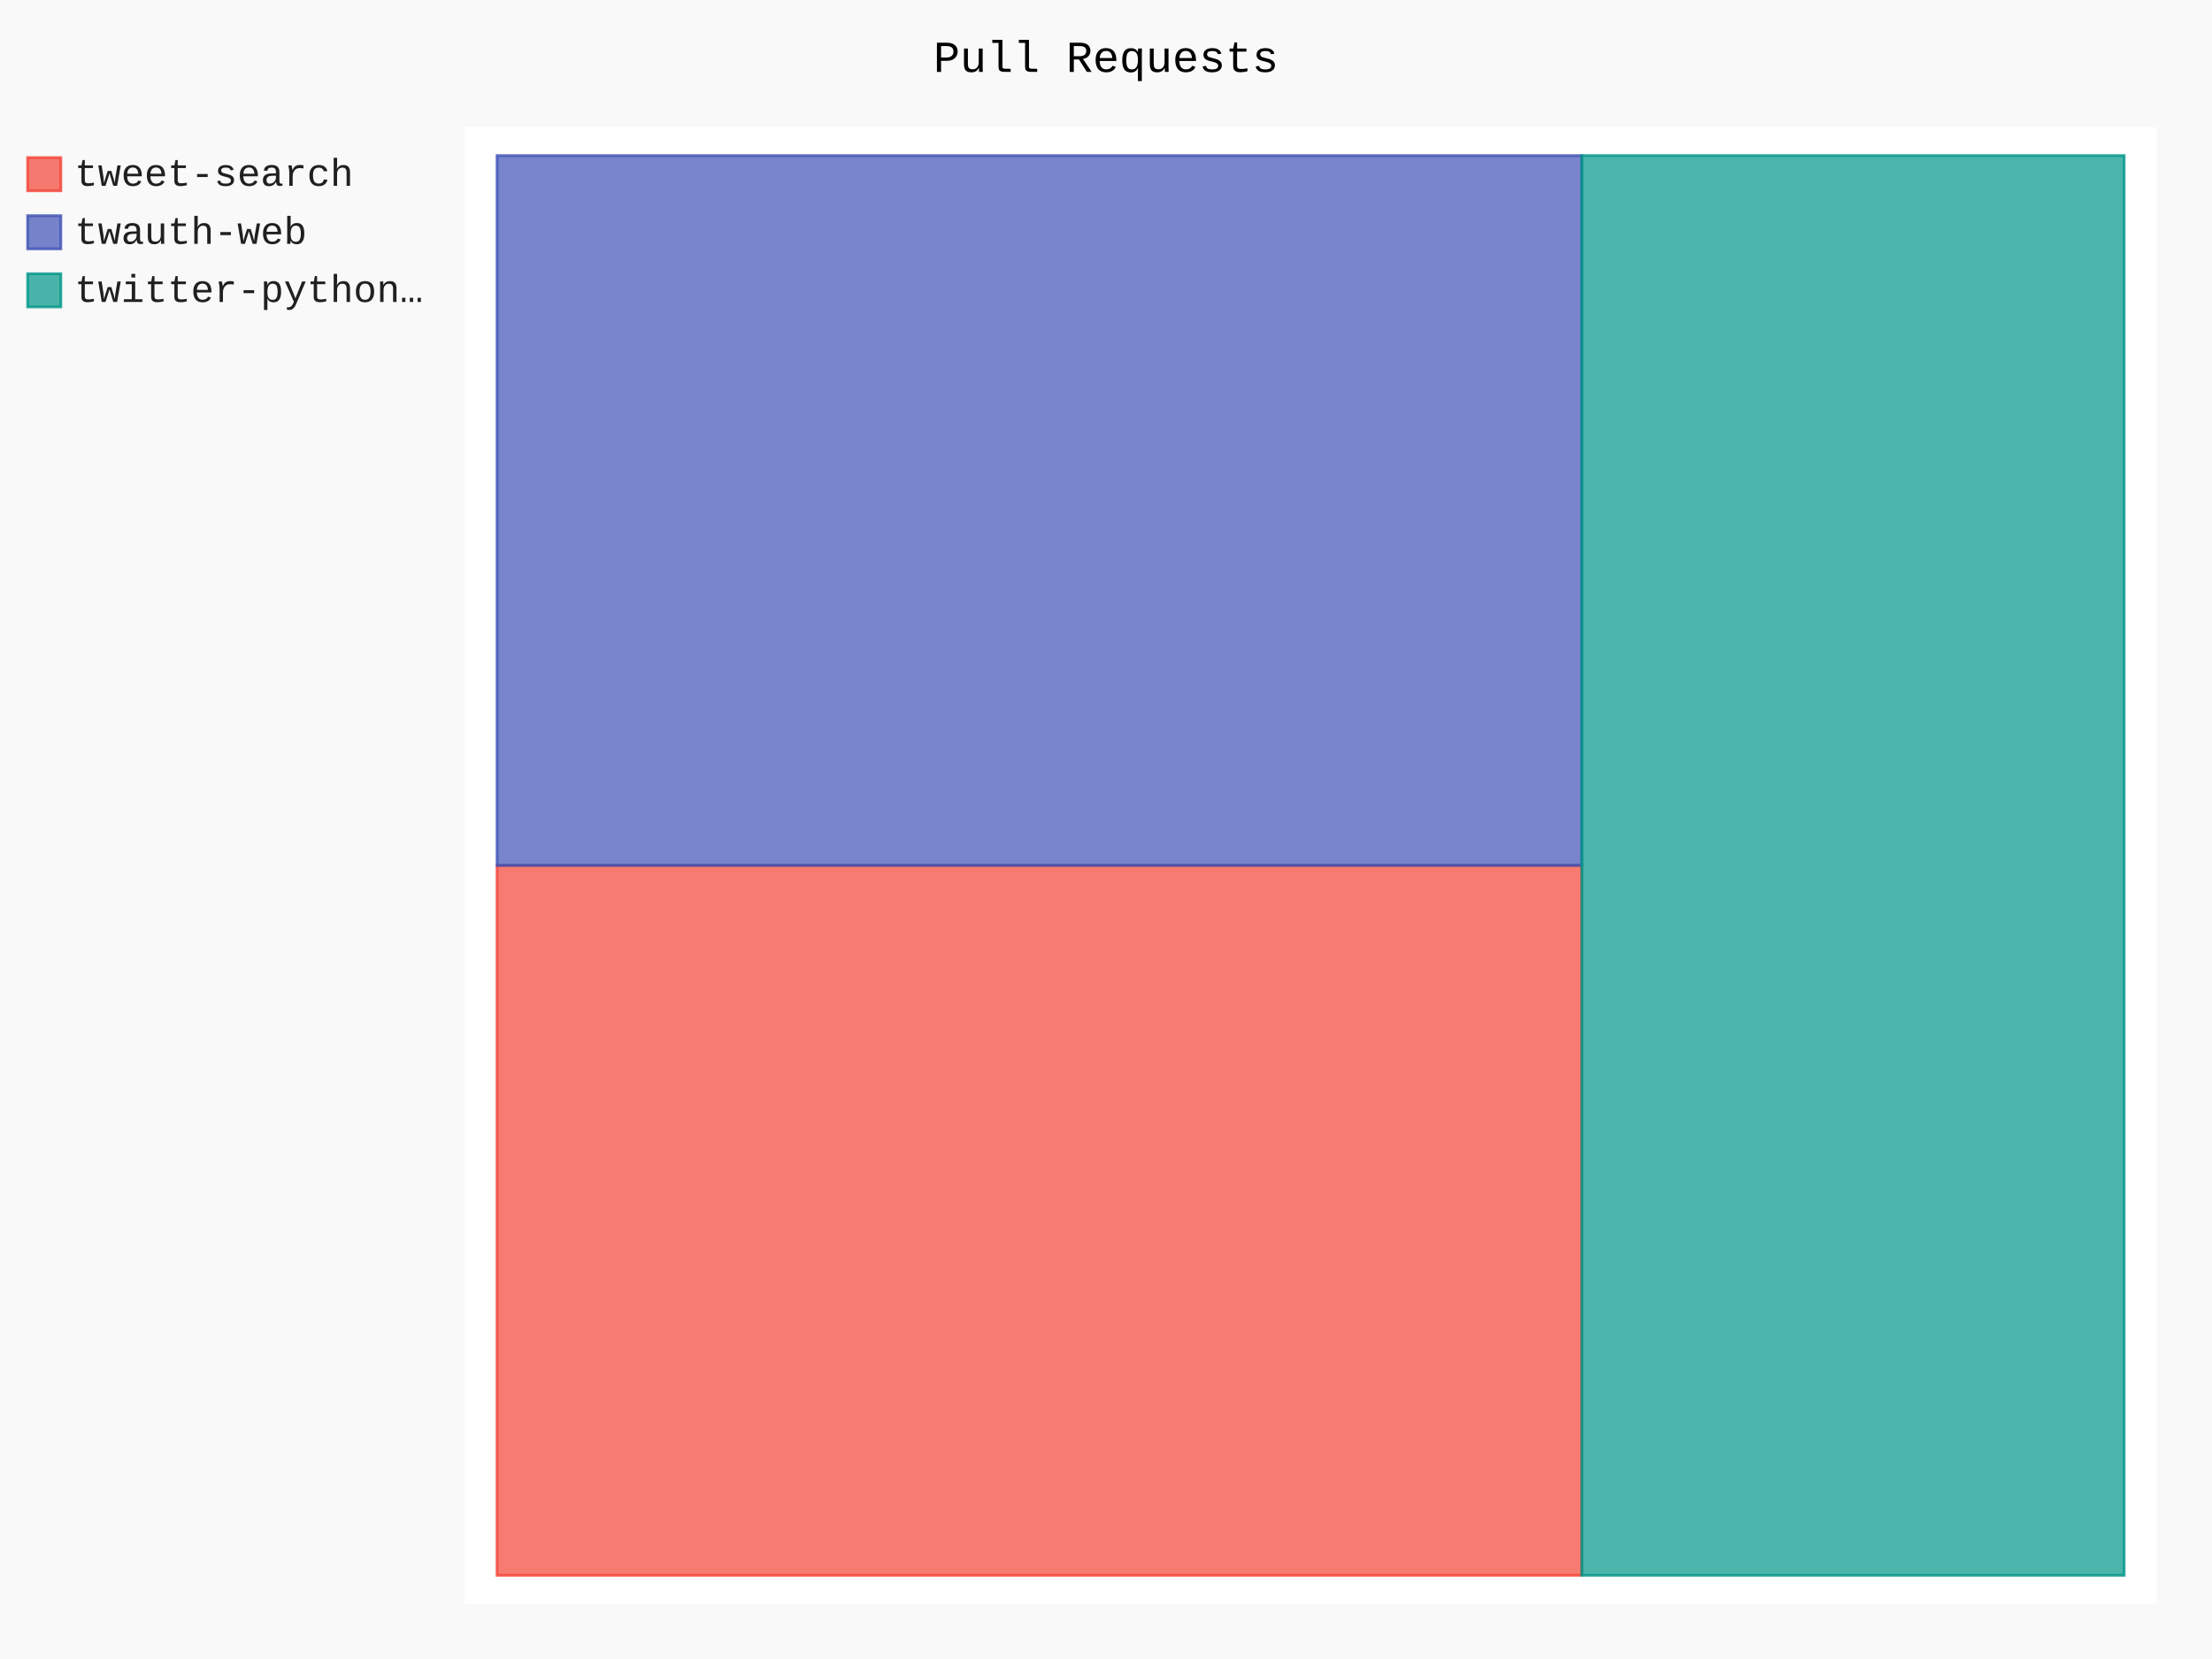
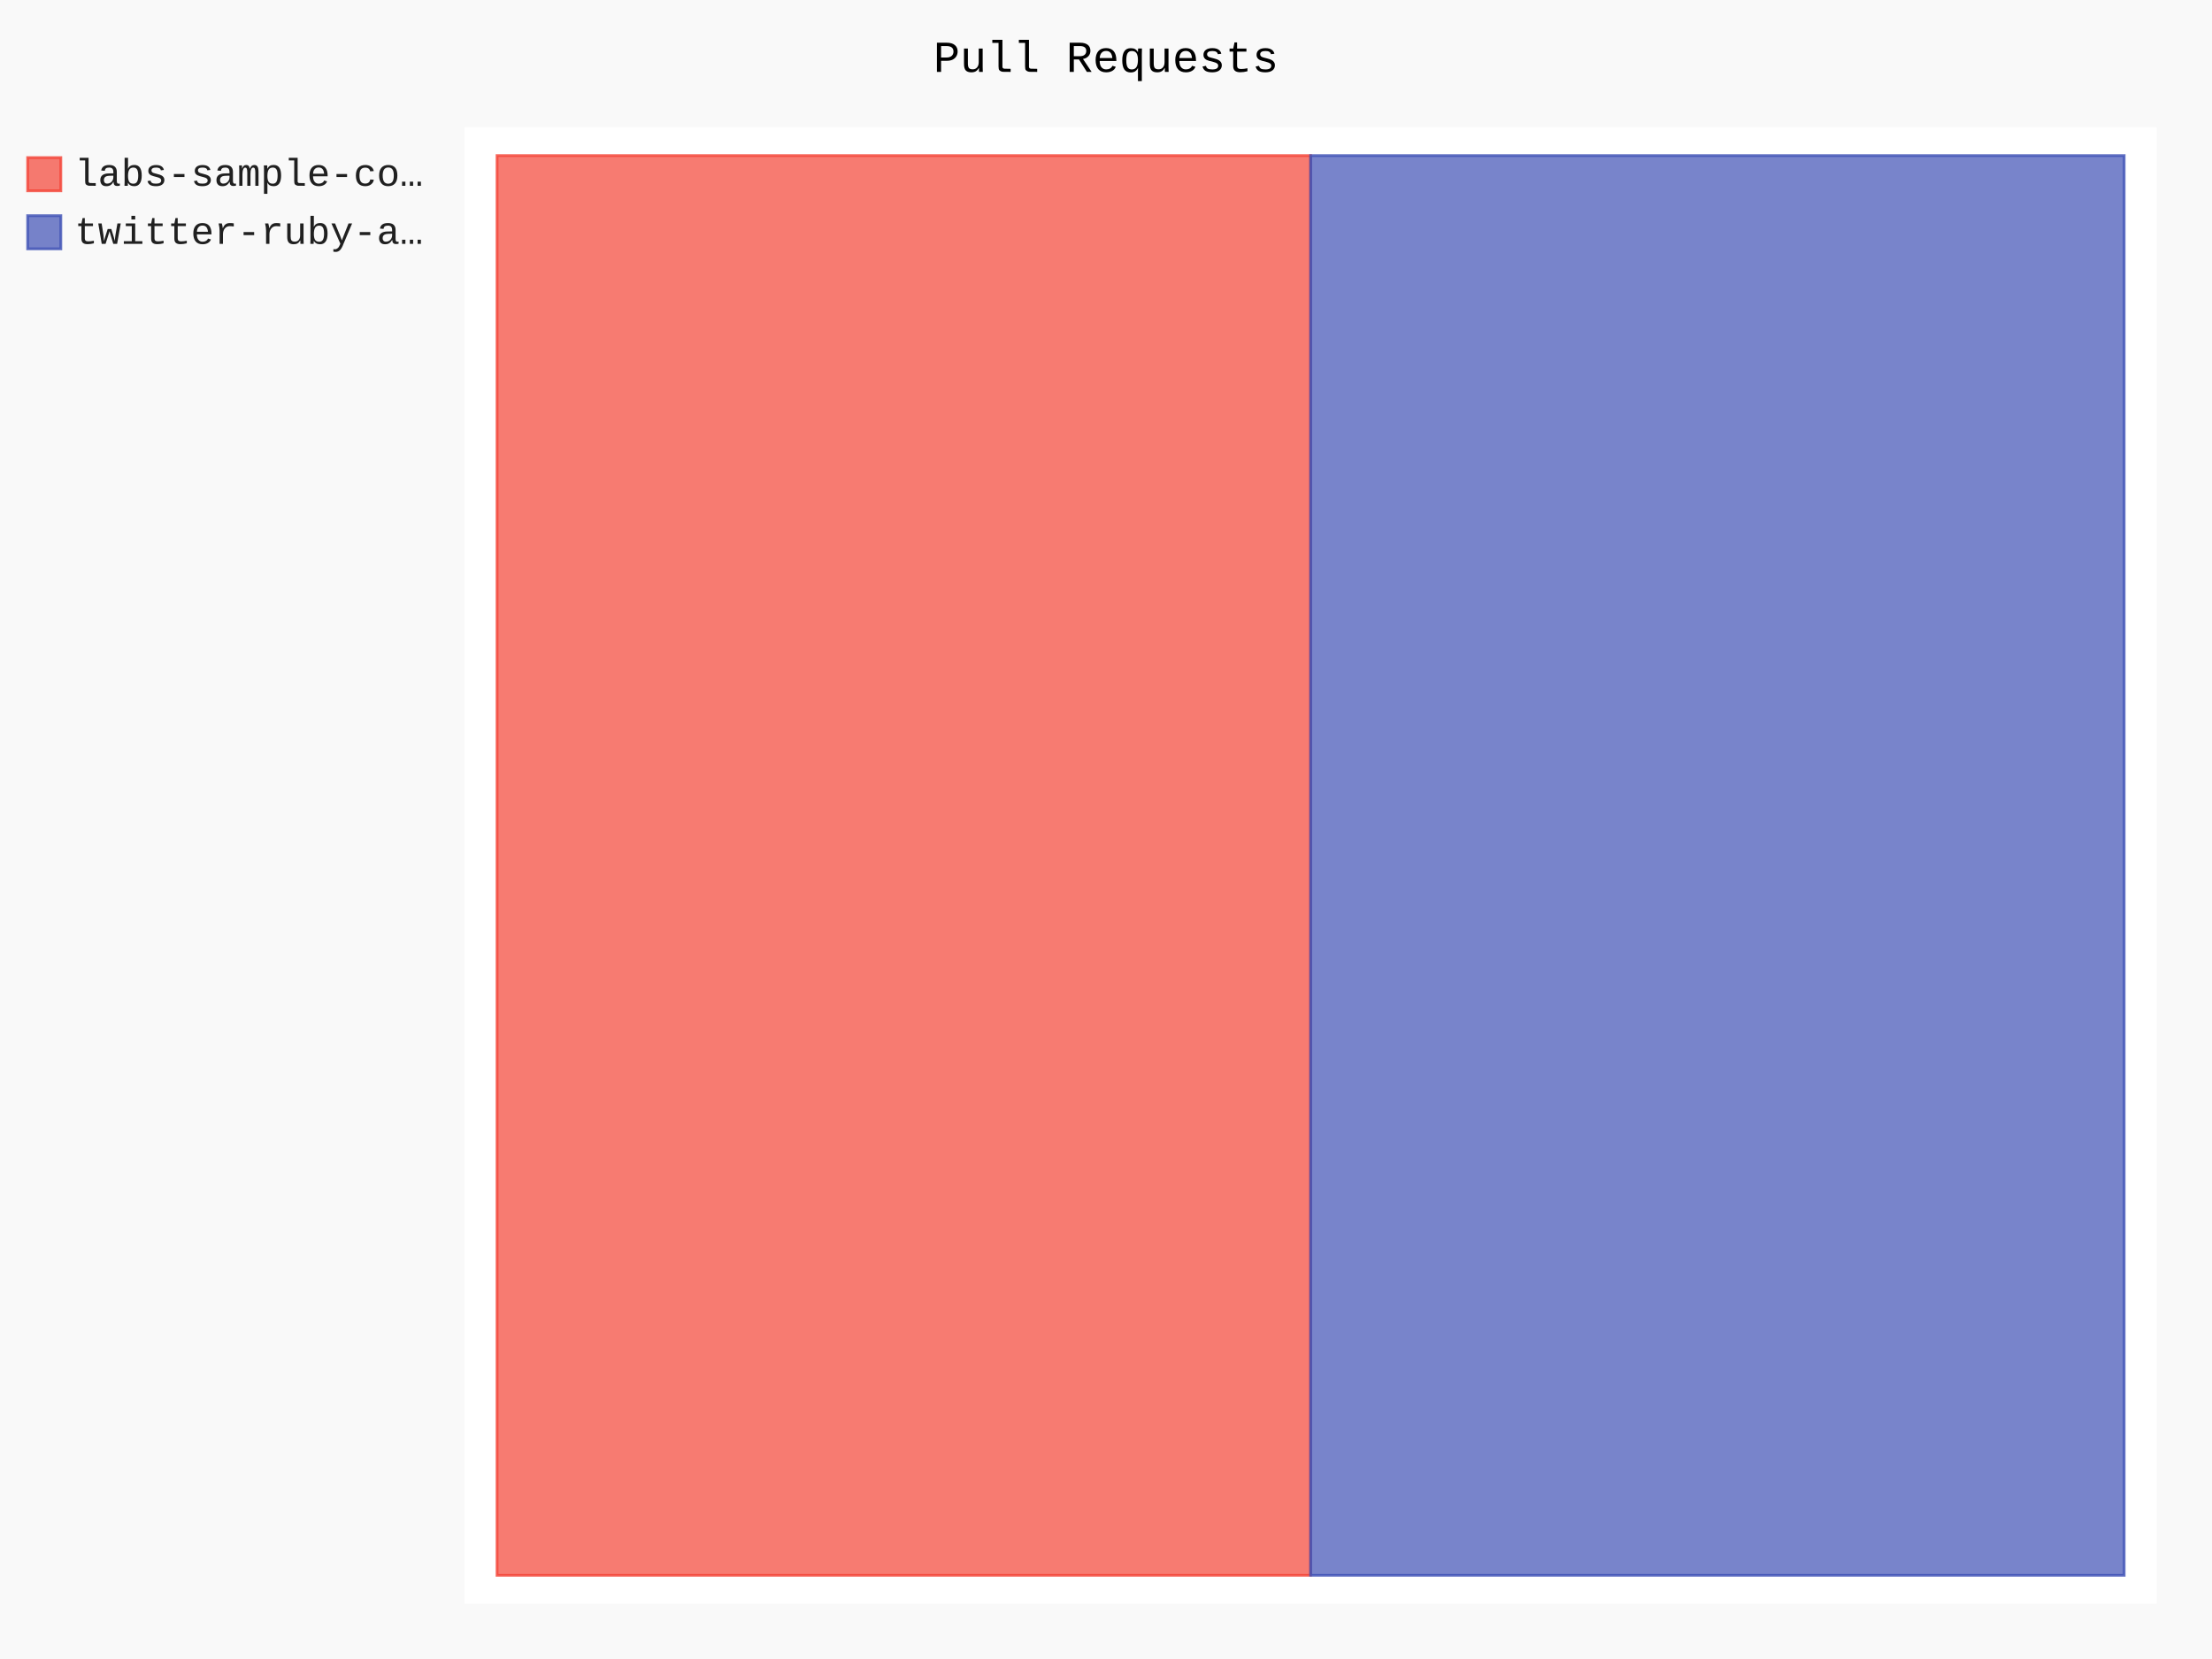
- <svg xmlns="http://www.w3.org/2000/svg" class="pygal-chart" id="chart-580cf167-7874-4dc9-acb9-71b67ef00993" viewBox="0 0 800 600">
+ <svg xmlns="http://www.w3.org/2000/svg" class="pygal-chart" id="chart-8cb76f52-5d7d-417a-b04e-624da86d5d96" viewBox="0 0 800 600">
  <defs>
-     <style type="text/css">#chart-580cf167-7874-4dc9-acb9-71b67ef00993{-webkit-user-select:none;-webkit-font-smoothing:antialiased;font-family:Consolas,"Liberation Mono",Menlo,Courier,monospace}#chart-580cf167-7874-4dc9-acb9-71b67ef00993 .title{font-family:Consolas,"Liberation Mono",Menlo,Courier,monospace;font-size:16px}#chart-580cf167-7874-4dc9-acb9-71b67ef00993 .legends .legend text{font-family:Consolas,"Liberation Mono",Menlo,Courier,monospace;font-size:14px}#chart-580cf167-7874-4dc9-acb9-71b67ef00993 .axis text{font-family:Consolas,"Liberation Mono",Menlo,Courier,monospace;font-size:10px}#chart-580cf167-7874-4dc9-acb9-71b67ef00993 .axis text.major{font-family:Consolas,"Liberation Mono",Menlo,Courier,monospace;font-size:10px}#chart-580cf167-7874-4dc9-acb9-71b67ef00993 .text-overlay text.value{font-family:Consolas,"Liberation Mono",Menlo,Courier,monospace;font-size:16px}#chart-580cf167-7874-4dc9-acb9-71b67ef00993 .text-overlay text.label{font-family:Consolas,"Liberation Mono",Menlo,Courier,monospace;font-size:10px}#chart-580cf167-7874-4dc9-acb9-71b67ef00993 .tooltip{font-family:Consolas,"Liberation Mono",Menlo,Courier,monospace;font-size:14px}#chart-580cf167-7874-4dc9-acb9-71b67ef00993 text.no_data{font-family:Consolas,"Liberation Mono",Menlo,Courier,monospace;font-size:64px}
- #chart-580cf167-7874-4dc9-acb9-71b67ef00993{background-color:rgba(249,249,249,1)}#chart-580cf167-7874-4dc9-acb9-71b67ef00993 path,#chart-580cf167-7874-4dc9-acb9-71b67ef00993 line,#chart-580cf167-7874-4dc9-acb9-71b67ef00993 rect,#chart-580cf167-7874-4dc9-acb9-71b67ef00993 circle{-webkit-transition:150ms;-moz-transition:150ms;transition:150ms}#chart-580cf167-7874-4dc9-acb9-71b67ef00993 .graph &gt; .background{fill:rgba(249,249,249,1)}#chart-580cf167-7874-4dc9-acb9-71b67ef00993 .plot &gt; .background{fill:rgba(255,255,255,1)}#chart-580cf167-7874-4dc9-acb9-71b67ef00993 .graph{fill:rgba(0,0,0,.87)}#chart-580cf167-7874-4dc9-acb9-71b67ef00993 text.no_data{fill:rgba(0,0,0,1)}#chart-580cf167-7874-4dc9-acb9-71b67ef00993 .title{fill:rgba(0,0,0,1)}#chart-580cf167-7874-4dc9-acb9-71b67ef00993 .legends .legend text{fill:rgba(0,0,0,.87)}#chart-580cf167-7874-4dc9-acb9-71b67ef00993 .legends .legend:hover text{fill:rgba(0,0,0,1)}#chart-580cf167-7874-4dc9-acb9-71b67ef00993 .axis .line{stroke:rgba(0,0,0,1)}#chart-580cf167-7874-4dc9-acb9-71b67ef00993 .axis .guide.line{stroke:rgba(0,0,0,.54)}#chart-580cf167-7874-4dc9-acb9-71b67ef00993 .axis .major.line{stroke:rgba(0,0,0,.87)}#chart-580cf167-7874-4dc9-acb9-71b67ef00993 .axis text.major{fill:rgba(0,0,0,1)}#chart-580cf167-7874-4dc9-acb9-71b67ef00993 .axis.y .guides:hover .guide.line,#chart-580cf167-7874-4dc9-acb9-71b67ef00993 .line-graph .axis.x .guides:hover .guide.line,#chart-580cf167-7874-4dc9-acb9-71b67ef00993 .stackedline-graph .axis.x .guides:hover .guide.line,#chart-580cf167-7874-4dc9-acb9-71b67ef00993 .xy-graph .axis.x .guides:hover .guide.line{stroke:rgba(0,0,0,1)}#chart-580cf167-7874-4dc9-acb9-71b67ef00993 .axis .guides:hover text{fill:rgba(0,0,0,1)}#chart-580cf167-7874-4dc9-acb9-71b67ef00993 .reactive{fill-opacity:.7;stroke-opacity:.8}#chart-580cf167-7874-4dc9-acb9-71b67ef00993 .ci{stroke:rgba(0,0,0,.87)}#chart-580cf167-7874-4dc9-acb9-71b67ef00993 .reactive.active,#chart-580cf167-7874-4dc9-acb9-71b67ef00993 .active .reactive{fill-opacity:.8;stroke-opacity:.9;stroke-width:4}#chart-580cf167-7874-4dc9-acb9-71b67ef00993 .ci .reactive.active{stroke-width:1.5}#chart-580cf167-7874-4dc9-acb9-71b67ef00993 .series text{fill:rgba(0,0,0,1)}#chart-580cf167-7874-4dc9-acb9-71b67ef00993 .tooltip rect{fill:rgba(255,255,255,1);stroke:rgba(0,0,0,1);-webkit-transition:opacity 150ms;-moz-transition:opacity 150ms;transition:opacity 150ms}#chart-580cf167-7874-4dc9-acb9-71b67ef00993 .tooltip .label{fill:rgba(0,0,0,.87)}#chart-580cf167-7874-4dc9-acb9-71b67ef00993 .tooltip .label{fill:rgba(0,0,0,.87)}#chart-580cf167-7874-4dc9-acb9-71b67ef00993 .tooltip .legend{font-size:.8em;fill:rgba(0,0,0,.54)}#chart-580cf167-7874-4dc9-acb9-71b67ef00993 .tooltip .x_label{font-size:.6em;fill:rgba(0,0,0,1)}#chart-580cf167-7874-4dc9-acb9-71b67ef00993 .tooltip .xlink{font-size:.5em;text-decoration:underline}#chart-580cf167-7874-4dc9-acb9-71b67ef00993 .tooltip .value{font-size:1.5em}#chart-580cf167-7874-4dc9-acb9-71b67ef00993 .bound{font-size:.5em}#chart-580cf167-7874-4dc9-acb9-71b67ef00993 .max-value{font-size:.75em;fill:rgba(0,0,0,.54)}#chart-580cf167-7874-4dc9-acb9-71b67ef00993 .map-element{fill:rgba(255,255,255,1);stroke:rgba(0,0,0,.54) !important}#chart-580cf167-7874-4dc9-acb9-71b67ef00993 .map-element .reactive{fill-opacity:inherit;stroke-opacity:inherit}#chart-580cf167-7874-4dc9-acb9-71b67ef00993 .color-0,#chart-580cf167-7874-4dc9-acb9-71b67ef00993 .color-0 a:visited{stroke:#F44336;fill:#F44336}#chart-580cf167-7874-4dc9-acb9-71b67ef00993 .color-1,#chart-580cf167-7874-4dc9-acb9-71b67ef00993 .color-1 a:visited{stroke:#3F51B5;fill:#3F51B5}#chart-580cf167-7874-4dc9-acb9-71b67ef00993 .color-2,#chart-580cf167-7874-4dc9-acb9-71b67ef00993 .color-2 a:visited{stroke:#009688;fill:#009688}#chart-580cf167-7874-4dc9-acb9-71b67ef00993 .text-overlay .color-0 text{fill:black}#chart-580cf167-7874-4dc9-acb9-71b67ef00993 .text-overlay .color-1 text{fill:black}#chart-580cf167-7874-4dc9-acb9-71b67ef00993 .text-overlay .color-2 text{fill:black}
- #chart-580cf167-7874-4dc9-acb9-71b67ef00993 text.no_data{text-anchor:middle}#chart-580cf167-7874-4dc9-acb9-71b67ef00993 .guide.line{fill:none}#chart-580cf167-7874-4dc9-acb9-71b67ef00993 .centered{text-anchor:middle}#chart-580cf167-7874-4dc9-acb9-71b67ef00993 .title{text-anchor:middle}#chart-580cf167-7874-4dc9-acb9-71b67ef00993 .legends .legend text{fill-opacity:1}#chart-580cf167-7874-4dc9-acb9-71b67ef00993 .axis.x text{text-anchor:middle}#chart-580cf167-7874-4dc9-acb9-71b67ef00993 .axis.x:not(.web) text[transform]{text-anchor:start}#chart-580cf167-7874-4dc9-acb9-71b67ef00993 .axis.x:not(.web) text[transform].backwards{text-anchor:end}#chart-580cf167-7874-4dc9-acb9-71b67ef00993 .axis.y text{text-anchor:end}#chart-580cf167-7874-4dc9-acb9-71b67ef00993 .axis.y text[transform].backwards{text-anchor:start}#chart-580cf167-7874-4dc9-acb9-71b67ef00993 .axis.y2 text{text-anchor:start}#chart-580cf167-7874-4dc9-acb9-71b67ef00993 .axis.y2 text[transform].backwards{text-anchor:end}#chart-580cf167-7874-4dc9-acb9-71b67ef00993 .axis .guide.line{stroke-dasharray:4,4}#chart-580cf167-7874-4dc9-acb9-71b67ef00993 .axis .major.guide.line{stroke-dasharray:6,6}#chart-580cf167-7874-4dc9-acb9-71b67ef00993 .horizontal .axis.y .guide.line,#chart-580cf167-7874-4dc9-acb9-71b67ef00993 .horizontal .axis.y2 .guide.line,#chart-580cf167-7874-4dc9-acb9-71b67ef00993 .vertical .axis.x .guide.line{opacity:0}#chart-580cf167-7874-4dc9-acb9-71b67ef00993 .horizontal .axis.always_show .guide.line,#chart-580cf167-7874-4dc9-acb9-71b67ef00993 .vertical .axis.always_show .guide.line{opacity:1 !important}#chart-580cf167-7874-4dc9-acb9-71b67ef00993 .axis.y .guides:hover .guide.line,#chart-580cf167-7874-4dc9-acb9-71b67ef00993 .axis.y2 .guides:hover .guide.line,#chart-580cf167-7874-4dc9-acb9-71b67ef00993 .axis.x .guides:hover .guide.line{opacity:1}#chart-580cf167-7874-4dc9-acb9-71b67ef00993 .axis .guides:hover text{opacity:1}#chart-580cf167-7874-4dc9-acb9-71b67ef00993 .nofill{fill:none}#chart-580cf167-7874-4dc9-acb9-71b67ef00993 .subtle-fill{fill-opacity:.2}#chart-580cf167-7874-4dc9-acb9-71b67ef00993 .dot{stroke-width:1px;fill-opacity:1}#chart-580cf167-7874-4dc9-acb9-71b67ef00993 .dot.active{stroke-width:5px}#chart-580cf167-7874-4dc9-acb9-71b67ef00993 .dot.negative{fill:transparent}#chart-580cf167-7874-4dc9-acb9-71b67ef00993 text,#chart-580cf167-7874-4dc9-acb9-71b67ef00993 tspan{stroke:none !important}#chart-580cf167-7874-4dc9-acb9-71b67ef00993 .series text.active{opacity:1}#chart-580cf167-7874-4dc9-acb9-71b67ef00993 .tooltip rect{fill-opacity:.95;stroke-width:.5}#chart-580cf167-7874-4dc9-acb9-71b67ef00993 .tooltip text{fill-opacity:1}#chart-580cf167-7874-4dc9-acb9-71b67ef00993 .showable{visibility:hidden}#chart-580cf167-7874-4dc9-acb9-71b67ef00993 .showable.shown{visibility:visible}#chart-580cf167-7874-4dc9-acb9-71b67ef00993 .gauge-background{fill:rgba(229,229,229,1);stroke:none}#chart-580cf167-7874-4dc9-acb9-71b67ef00993 .bg-lines{stroke:rgba(249,249,249,1);stroke-width:2px}</style>
+     <style type="text/css">#chart-8cb76f52-5d7d-417a-b04e-624da86d5d96{-webkit-user-select:none;-webkit-font-smoothing:antialiased;font-family:Consolas,"Liberation Mono",Menlo,Courier,monospace}#chart-8cb76f52-5d7d-417a-b04e-624da86d5d96 .title{font-family:Consolas,"Liberation Mono",Menlo,Courier,monospace;font-size:16px}#chart-8cb76f52-5d7d-417a-b04e-624da86d5d96 .legends .legend text{font-family:Consolas,"Liberation Mono",Menlo,Courier,monospace;font-size:14px}#chart-8cb76f52-5d7d-417a-b04e-624da86d5d96 .axis text{font-family:Consolas,"Liberation Mono",Menlo,Courier,monospace;font-size:10px}#chart-8cb76f52-5d7d-417a-b04e-624da86d5d96 .axis text.major{font-family:Consolas,"Liberation Mono",Menlo,Courier,monospace;font-size:10px}#chart-8cb76f52-5d7d-417a-b04e-624da86d5d96 .text-overlay text.value{font-family:Consolas,"Liberation Mono",Menlo,Courier,monospace;font-size:16px}#chart-8cb76f52-5d7d-417a-b04e-624da86d5d96 .text-overlay text.label{font-family:Consolas,"Liberation Mono",Menlo,Courier,monospace;font-size:10px}#chart-8cb76f52-5d7d-417a-b04e-624da86d5d96 .tooltip{font-family:Consolas,"Liberation Mono",Menlo,Courier,monospace;font-size:14px}#chart-8cb76f52-5d7d-417a-b04e-624da86d5d96 text.no_data{font-family:Consolas,"Liberation Mono",Menlo,Courier,monospace;font-size:64px}
+ #chart-8cb76f52-5d7d-417a-b04e-624da86d5d96{background-color:rgba(249,249,249,1)}#chart-8cb76f52-5d7d-417a-b04e-624da86d5d96 path,#chart-8cb76f52-5d7d-417a-b04e-624da86d5d96 line,#chart-8cb76f52-5d7d-417a-b04e-624da86d5d96 rect,#chart-8cb76f52-5d7d-417a-b04e-624da86d5d96 circle{-webkit-transition:150ms;-moz-transition:150ms;transition:150ms}#chart-8cb76f52-5d7d-417a-b04e-624da86d5d96 .graph &gt; .background{fill:rgba(249,249,249,1)}#chart-8cb76f52-5d7d-417a-b04e-624da86d5d96 .plot &gt; .background{fill:rgba(255,255,255,1)}#chart-8cb76f52-5d7d-417a-b04e-624da86d5d96 .graph{fill:rgba(0,0,0,.87)}#chart-8cb76f52-5d7d-417a-b04e-624da86d5d96 text.no_data{fill:rgba(0,0,0,1)}#chart-8cb76f52-5d7d-417a-b04e-624da86d5d96 .title{fill:rgba(0,0,0,1)}#chart-8cb76f52-5d7d-417a-b04e-624da86d5d96 .legends .legend text{fill:rgba(0,0,0,.87)}#chart-8cb76f52-5d7d-417a-b04e-624da86d5d96 .legends .legend:hover text{fill:rgba(0,0,0,1)}#chart-8cb76f52-5d7d-417a-b04e-624da86d5d96 .axis .line{stroke:rgba(0,0,0,1)}#chart-8cb76f52-5d7d-417a-b04e-624da86d5d96 .axis .guide.line{stroke:rgba(0,0,0,.54)}#chart-8cb76f52-5d7d-417a-b04e-624da86d5d96 .axis .major.line{stroke:rgba(0,0,0,.87)}#chart-8cb76f52-5d7d-417a-b04e-624da86d5d96 .axis text.major{fill:rgba(0,0,0,1)}#chart-8cb76f52-5d7d-417a-b04e-624da86d5d96 .axis.y .guides:hover .guide.line,#chart-8cb76f52-5d7d-417a-b04e-624da86d5d96 .line-graph .axis.x .guides:hover .guide.line,#chart-8cb76f52-5d7d-417a-b04e-624da86d5d96 .stackedline-graph .axis.x .guides:hover .guide.line,#chart-8cb76f52-5d7d-417a-b04e-624da86d5d96 .xy-graph .axis.x .guides:hover .guide.line{stroke:rgba(0,0,0,1)}#chart-8cb76f52-5d7d-417a-b04e-624da86d5d96 .axis .guides:hover text{fill:rgba(0,0,0,1)}#chart-8cb76f52-5d7d-417a-b04e-624da86d5d96 .reactive{fill-opacity:.7;stroke-opacity:.8}#chart-8cb76f52-5d7d-417a-b04e-624da86d5d96 .ci{stroke:rgba(0,0,0,.87)}#chart-8cb76f52-5d7d-417a-b04e-624da86d5d96 .reactive.active,#chart-8cb76f52-5d7d-417a-b04e-624da86d5d96 .active .reactive{fill-opacity:.8;stroke-opacity:.9;stroke-width:4}#chart-8cb76f52-5d7d-417a-b04e-624da86d5d96 .ci .reactive.active{stroke-width:1.5}#chart-8cb76f52-5d7d-417a-b04e-624da86d5d96 .series text{fill:rgba(0,0,0,1)}#chart-8cb76f52-5d7d-417a-b04e-624da86d5d96 .tooltip rect{fill:rgba(255,255,255,1);stroke:rgba(0,0,0,1);-webkit-transition:opacity 150ms;-moz-transition:opacity 150ms;transition:opacity 150ms}#chart-8cb76f52-5d7d-417a-b04e-624da86d5d96 .tooltip .label{fill:rgba(0,0,0,.87)}#chart-8cb76f52-5d7d-417a-b04e-624da86d5d96 .tooltip .label{fill:rgba(0,0,0,.87)}#chart-8cb76f52-5d7d-417a-b04e-624da86d5d96 .tooltip .legend{font-size:.8em;fill:rgba(0,0,0,.54)}#chart-8cb76f52-5d7d-417a-b04e-624da86d5d96 .tooltip .x_label{font-size:.6em;fill:rgba(0,0,0,1)}#chart-8cb76f52-5d7d-417a-b04e-624da86d5d96 .tooltip .xlink{font-size:.5em;text-decoration:underline}#chart-8cb76f52-5d7d-417a-b04e-624da86d5d96 .tooltip .value{font-size:1.5em}#chart-8cb76f52-5d7d-417a-b04e-624da86d5d96 .bound{font-size:.5em}#chart-8cb76f52-5d7d-417a-b04e-624da86d5d96 .max-value{font-size:.75em;fill:rgba(0,0,0,.54)}#chart-8cb76f52-5d7d-417a-b04e-624da86d5d96 .map-element{fill:rgba(255,255,255,1);stroke:rgba(0,0,0,.54) !important}#chart-8cb76f52-5d7d-417a-b04e-624da86d5d96 .map-element .reactive{fill-opacity:inherit;stroke-opacity:inherit}#chart-8cb76f52-5d7d-417a-b04e-624da86d5d96 .color-0,#chart-8cb76f52-5d7d-417a-b04e-624da86d5d96 .color-0 a:visited{stroke:#F44336;fill:#F44336}#chart-8cb76f52-5d7d-417a-b04e-624da86d5d96 .color-1,#chart-8cb76f52-5d7d-417a-b04e-624da86d5d96 .color-1 a:visited{stroke:#3F51B5;fill:#3F51B5}#chart-8cb76f52-5d7d-417a-b04e-624da86d5d96 .text-overlay .color-0 text{fill:black}#chart-8cb76f52-5d7d-417a-b04e-624da86d5d96 .text-overlay .color-1 text{fill:black}
+ #chart-8cb76f52-5d7d-417a-b04e-624da86d5d96 text.no_data{text-anchor:middle}#chart-8cb76f52-5d7d-417a-b04e-624da86d5d96 .guide.line{fill:none}#chart-8cb76f52-5d7d-417a-b04e-624da86d5d96 .centered{text-anchor:middle}#chart-8cb76f52-5d7d-417a-b04e-624da86d5d96 .title{text-anchor:middle}#chart-8cb76f52-5d7d-417a-b04e-624da86d5d96 .legends .legend text{fill-opacity:1}#chart-8cb76f52-5d7d-417a-b04e-624da86d5d96 .axis.x text{text-anchor:middle}#chart-8cb76f52-5d7d-417a-b04e-624da86d5d96 .axis.x:not(.web) text[transform]{text-anchor:start}#chart-8cb76f52-5d7d-417a-b04e-624da86d5d96 .axis.x:not(.web) text[transform].backwards{text-anchor:end}#chart-8cb76f52-5d7d-417a-b04e-624da86d5d96 .axis.y text{text-anchor:end}#chart-8cb76f52-5d7d-417a-b04e-624da86d5d96 .axis.y text[transform].backwards{text-anchor:start}#chart-8cb76f52-5d7d-417a-b04e-624da86d5d96 .axis.y2 text{text-anchor:start}#chart-8cb76f52-5d7d-417a-b04e-624da86d5d96 .axis.y2 text[transform].backwards{text-anchor:end}#chart-8cb76f52-5d7d-417a-b04e-624da86d5d96 .axis .guide.line{stroke-dasharray:4,4}#chart-8cb76f52-5d7d-417a-b04e-624da86d5d96 .axis .major.guide.line{stroke-dasharray:6,6}#chart-8cb76f52-5d7d-417a-b04e-624da86d5d96 .horizontal .axis.y .guide.line,#chart-8cb76f52-5d7d-417a-b04e-624da86d5d96 .horizontal .axis.y2 .guide.line,#chart-8cb76f52-5d7d-417a-b04e-624da86d5d96 .vertical .axis.x .guide.line{opacity:0}#chart-8cb76f52-5d7d-417a-b04e-624da86d5d96 .horizontal .axis.always_show .guide.line,#chart-8cb76f52-5d7d-417a-b04e-624da86d5d96 .vertical .axis.always_show .guide.line{opacity:1 !important}#chart-8cb76f52-5d7d-417a-b04e-624da86d5d96 .axis.y .guides:hover .guide.line,#chart-8cb76f52-5d7d-417a-b04e-624da86d5d96 .axis.y2 .guides:hover .guide.line,#chart-8cb76f52-5d7d-417a-b04e-624da86d5d96 .axis.x .guides:hover .guide.line{opacity:1}#chart-8cb76f52-5d7d-417a-b04e-624da86d5d96 .axis .guides:hover text{opacity:1}#chart-8cb76f52-5d7d-417a-b04e-624da86d5d96 .nofill{fill:none}#chart-8cb76f52-5d7d-417a-b04e-624da86d5d96 .subtle-fill{fill-opacity:.2}#chart-8cb76f52-5d7d-417a-b04e-624da86d5d96 .dot{stroke-width:1px;fill-opacity:1}#chart-8cb76f52-5d7d-417a-b04e-624da86d5d96 .dot.active{stroke-width:5px}#chart-8cb76f52-5d7d-417a-b04e-624da86d5d96 .dot.negative{fill:transparent}#chart-8cb76f52-5d7d-417a-b04e-624da86d5d96 text,#chart-8cb76f52-5d7d-417a-b04e-624da86d5d96 tspan{stroke:none !important}#chart-8cb76f52-5d7d-417a-b04e-624da86d5d96 .series text.active{opacity:1}#chart-8cb76f52-5d7d-417a-b04e-624da86d5d96 .tooltip rect{fill-opacity:.95;stroke-width:.5}#chart-8cb76f52-5d7d-417a-b04e-624da86d5d96 .tooltip text{fill-opacity:1}#chart-8cb76f52-5d7d-417a-b04e-624da86d5d96 .showable{visibility:hidden}#chart-8cb76f52-5d7d-417a-b04e-624da86d5d96 .showable.shown{visibility:visible}#chart-8cb76f52-5d7d-417a-b04e-624da86d5d96 .gauge-background{fill:rgba(229,229,229,1);stroke:none}#chart-8cb76f52-5d7d-417a-b04e-624da86d5d96 .bg-lines{stroke:rgba(249,249,249,1);stroke-width:2px}</style>
  </defs>
  <g class="graph treemap-graph vertical">
    <rect class="background" height="600" width="800" x="0" y="0" />
    <g class="plot" transform="translate(168, 46)">
      <rect class="background" height="534" width="612.0" x="0" y="0" />
      <g class="series serie-0 color-0">
        <g class="rects">
          <g class="rect">
-             <rect class="rect reactive tooltip-trigger" height="256.731" width="392.308" x="11.769" y="267" />
+             <rect class="rect reactive tooltip-trigger" height="513.462" width="294.231" x="11.769" y="10.269" />
          </g>
        </g>
      </g>
      <g class="series serie-1 color-1">
        <g class="rects">
          <g class="rect">
-             <rect class="rect reactive tooltip-trigger" height="256.731" width="392.308" x="11.769" y="10.269" />
-           </g>
-         </g>
-       </g>
-       <g class="series serie-2 color-2">
-         <g class="rects">
-           <g class="rect">
-             <rect class="rect reactive tooltip-trigger" height="513.462" width="196.154" x="404.077" y="10.269" />
+             <rect class="rect reactive tooltip-trigger" height="513.462" width="294.231" x="306.0" y="10.269" />
          </g>
        </g>
      </g>
    </g>
    <g class="titles">
      <text class="title plot_title" x="400.0" y="26">Pull Requests</text>
    </g>
    <g class="plot overlay" transform="translate(168, 46)">
      <g class="series serie-0 color-0" />
      <g class="series serie-1 color-1" />
-       <g class="series serie-2 color-2" />
    </g>
    <g class="plot text-overlay" transform="translate(168, 46)">
      <g class="series serie-0 color-0" />
      <g class="series serie-1 color-1" />
-       <g class="series serie-2 color-2" />
    </g>
    <g class="plot tooltip-overlay" transform="translate(168, 46)">
      <g class="tooltip" style="opacity: 0" transform="translate(0 0)">
        <rect class="tooltip-box" height="0" rx="0" ry="0" width="0" />
        <g class="text" />
      </g>
    </g>
    <g class="legends" transform="translate(10, 56)">
      <g class="legend reactive activate-serie" id="activate-serie-0">
        <rect class="color-0 reactive" height="12" width="12" x="0.0" y="1.0" />
-         <text x="17.0" y="11.2">tweet-search</text>
+         <text x="17.0" y="11.2">labs-sample-co…</text>
      </g>
      <g class="legend reactive activate-serie" id="activate-serie-1">
        <rect class="color-1 reactive" height="12" width="12" x="0.0" y="22.0" />
-         <text x="17.0" y="32.2">twauth-web</text>
-       </g>
-       <g class="legend reactive activate-serie" id="activate-serie-2">
-         <rect class="color-2 reactive" height="12" width="12" x="0.0" y="43.0" />
-         <text x="17.0" y="53.2">twitter-python…</text>
+         <text x="17.0" y="32.2">twitter-ruby-a…</text>
      </g>
    </g>
    <g class="legends" transform="translate(790, 56)" />
  </g>
</svg>
